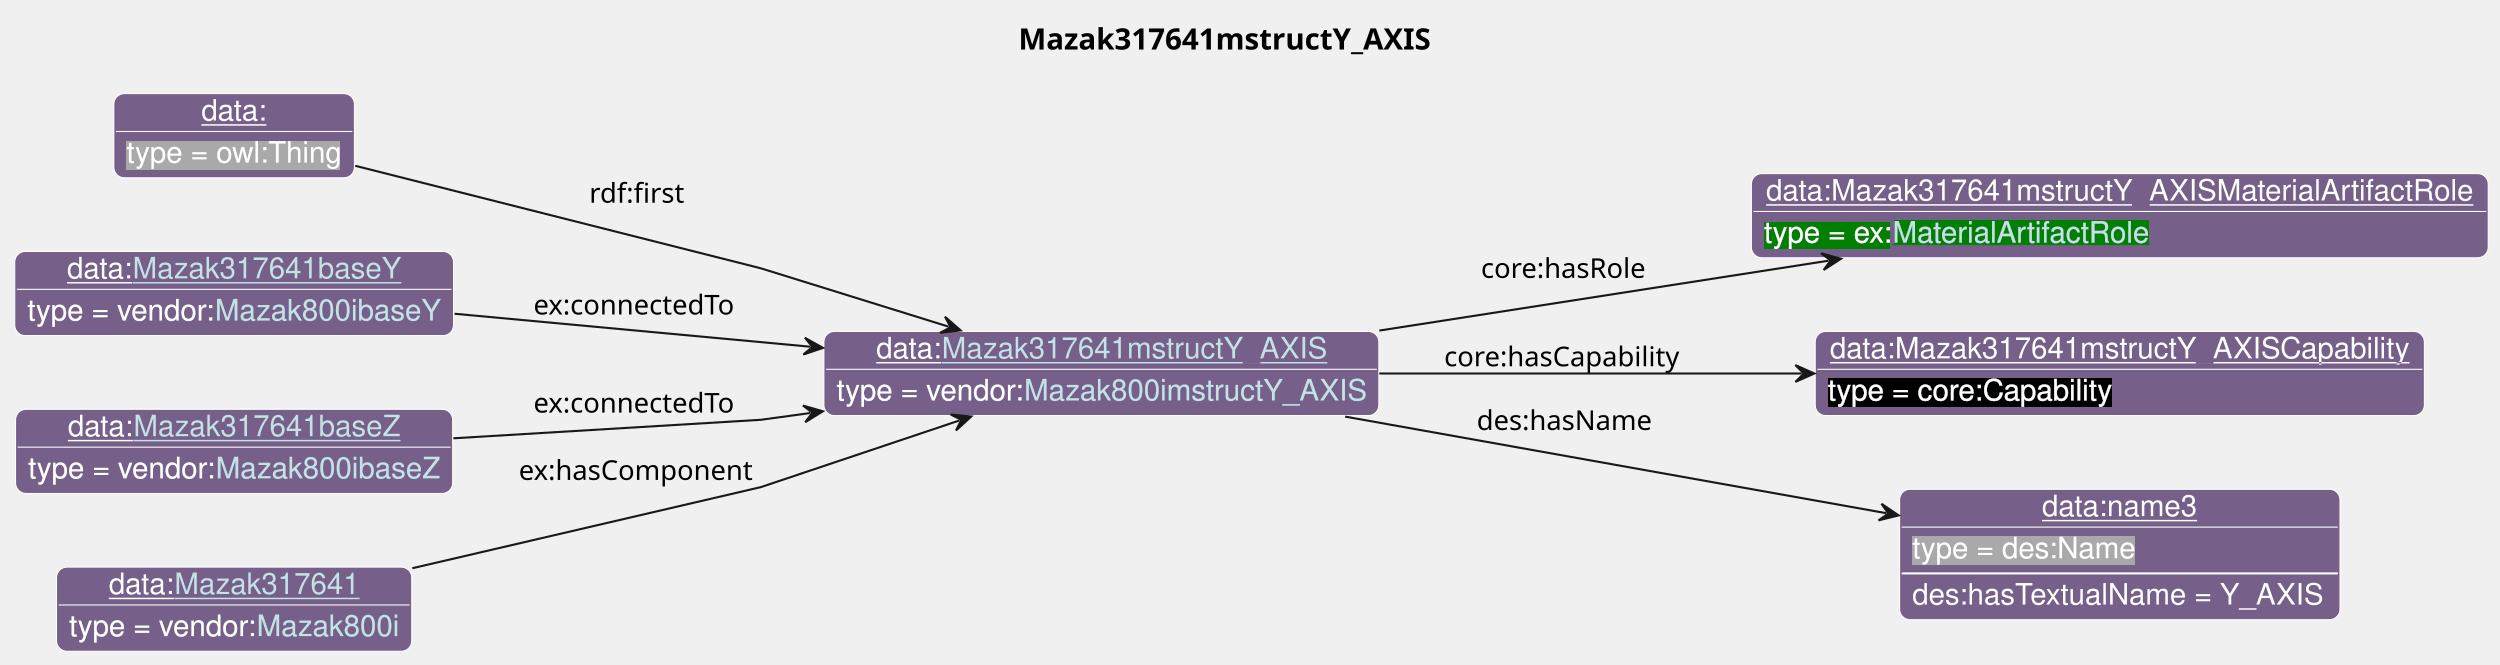
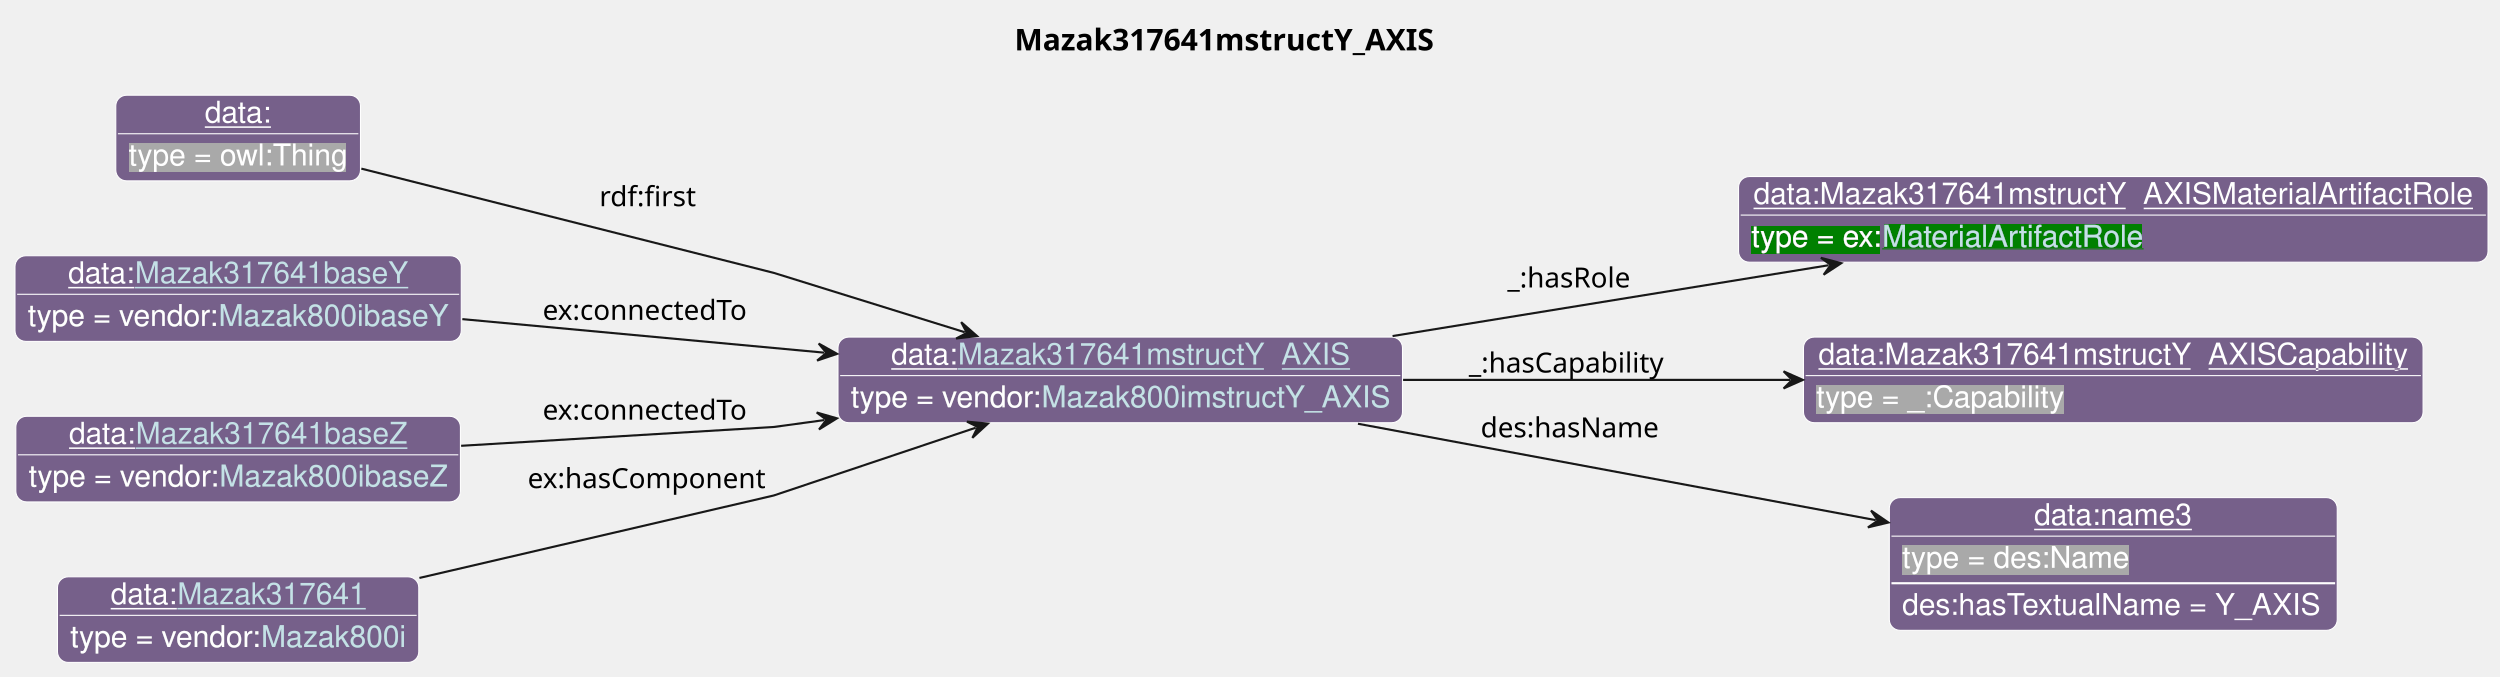
- <svg xmlns="http://www.w3.org/2000/svg" xmlns:xlink="http://www.w3.org/1999/xlink" contentStyleType="text/css" data-diagram-type="CLASS" height="316px" preserveAspectRatio="none" style="width:1188px;height:316px;background:#FFFFFF;" version="1.1" viewBox="0 0 1188 316" width="1188px" zoomAndPan="magnify">
+ <svg xmlns="http://www.w3.org/2000/svg" xmlns:xlink="http://www.w3.org/1999/xlink" contentStyleType="text/css" data-diagram-type="CLASS" height="316px" preserveAspectRatio="none" style="width:1168px;height:316px;background:#FFFFFF;" version="1.1" viewBox="0 0 1168 316" width="1168px" zoomAndPan="magnify">
  <defs>
-     <filter height="1" id="b1adhb9nfdbobw0" width="1" x="0" y="0">
+     <filter height="1" id="bh2f9rv53kptt0" width="1" x="0" y="0">
      <feFlood flood-color="#76608A" result="flood" />
      <feComposite in="SourceGraphic" in2="flood" operator="over" />
    </filter>
-     <filter height="1" id="b1adhb9nfdbobw1" width="1" x="0" y="0">
+     <filter height="1" id="bh2f9rv53kptt1" width="1" x="0" y="0">
      <feFlood flood-color="#008000" result="flood" />
      <feComposite in="SourceGraphic" in2="flood" operator="over" />
    </filter>
-     <filter height="1" id="b1adhb9nfdbobw2" width="1" x="0" y="0">
-       <feFlood flood-color="#000000" result="flood" />
-       <feComposite in="SourceGraphic" in2="flood" operator="over" />
-     </filter>
-     <filter height="1" id="b1adhb9nfdbobw3" width="1" x="0" y="0">
+     <filter height="1" id="bh2f9rv53kptt2" width="1" x="0" y="0">
      <feFlood flood-color="#A9A9A9" result="flood" />
      <feComposite in="SourceGraphic" in2="flood" operator="over" />
    </filter>
  </defs>
  <g>
    <g class="title" data-source-line="13">
-       <text fill="#000000" font-family="sans-serif" font-size="14" font-weight="bold" lengthAdjust="spacing" textLength="206.459" x="483.974" y="23.535">Mazak317641mstructY_AXIS</text>
+       <text fill="#000000" font-family="sans-serif" font-size="14" font-weight="bold" lengthAdjust="spacing" textLength="206.459" x="473.974" y="23.535">Mazak317641mstructY_AXIS</text>
    </g>
    <g class="entity" data-entity="o0" data-source-line="131" data-uid="ent0002" id="entity_o0">
      <rect fill="#76608A" height="40" rx="5" ry="5" style="stroke:#FFFFFF;stroke-width:0.5;" width="263.733" x="391.51" y="157.488" />
      <text fill="#FFFFFF" font-family="Helvetica" font-size="14" lengthAdjust="spacing" text-decoration="underline" textLength="31.138" x="416.374" y="170.269">data:</text>
      <a href="./Mazak317641mstructY_AXIS.html" target="_top" title="./Mazak317641mstructY_AXIS.html" xlink:actuate="onRequest" xlink:href="./Mazak317641mstructY_AXIS.html" xlink:show="new" xlink:title="./Mazak317641mstructY_AXIS.html" xlink:type="simple">
        <text fill="#C4E1E6" font-family="Helvetica" font-size="14" lengthAdjust="spacing" text-decoration="underline" textLength="182.868" x="447.512" y="170.269">Mazak317641mstructY_AXIS</text>
      </a>
      <line style="stroke:#FFFFFF;stroke-width:0.5;" x1="392.51" x2="654.243" y1="175.488" y2="175.488" />
-       <text fill="#FFFFFF" filter="url(#b1adhb9nfdbobw0)" font-family="Helvetica" font-size="14" lengthAdjust="spacing" textLength="89.113" x="397.51" y="190.269">type = vendor:</text>
+       <text fill="#FFFFFF" filter="url(#bh2f9rv53kptt0)" font-family="Helvetica" font-size="14" lengthAdjust="spacing" textLength="89.113" x="397.51" y="190.269">type = vendor:</text>
      <a href="../Mazak.html#Mazak800imstructY_AXIS" target="_top" title="../Mazak.html#Mazak800imstructY_AXIS" xlink:actuate="onRequest" xlink:href="../Mazak.html#Mazak800imstructY_AXIS" xlink:show="new" xlink:title="../Mazak.html#Mazak800imstructY_AXIS" xlink:type="simple">
-         <text fill="#C4E1E6" filter="url(#b1adhb9nfdbobw0)" font-family="Helvetica" font-size="14" lengthAdjust="spacing" textLength="162.62" x="486.623" y="190.269">Mazak800imstructY_AXIS</text>
+         <text fill="#C4E1E6" filter="url(#bh2f9rv53kptt0)" font-family="Helvetica" font-size="14" lengthAdjust="spacing" textLength="162.62" x="486.623" y="190.269">Mazak800imstructY_AXIS</text>
        <line style="stroke:#76608A;stroke-width:0.5;" x1="486.623" x2="649.243" y1="191.269" y2="191.269" />
      </a>
    </g>
    <g class="entity" data-entity="o1" data-source-line="131" data-uid="ent0003" id="entity_o1">
-       <rect fill="#76608A" height="40" rx="5" ry="5" style="stroke:#FFFFFF;stroke-width:0.5;" width="350.157" x="832.25" y="82.488" />
-       <text fill="#FFFFFF" font-family="Helvetica" font-size="14" lengthAdjust="spacing" text-decoration="underline" textLength="336.157" x="839.25" y="95.269">data:Mazak317641mstructY_AXISMaterialArtifactRole</text>
-       <line style="stroke:#FFFFFF;stroke-width:0.5;" x1="833.25" x2="1181.407" y1="100.488" y2="100.488" />
-       <text fill="#FFFFFF" filter="url(#b1adhb9nfdbobw1)" font-family="Helvetica" font-size="14" lengthAdjust="spacing" textLength="61.093" x="838.25" y="115.269">type = ex:</text>
+       <rect fill="#76608A" height="40" rx="5" ry="5" style="stroke:#FFFFFF;stroke-width:0.5;" width="350.157" x="812.25" y="82.488" />
+       <text fill="#FFFFFF" font-family="Helvetica" font-size="14" lengthAdjust="spacing" text-decoration="underline" textLength="336.157" x="819.25" y="95.269">data:Mazak317641mstructY_AXISMaterialArtifactRole</text>
+       <line style="stroke:#FFFFFF;stroke-width:0.5;" x1="813.25" x2="1161.407" y1="100.488" y2="100.488" />
+       <text fill="#FFFFFF" filter="url(#bh2f9rv53kptt1)" font-family="Helvetica" font-size="14" lengthAdjust="spacing" textLength="61.093" x="818.25" y="115.269">type = ex:</text>
      <a href="../Example.html#MaterialArtifactRole" target="_top" title="../Example.html#MaterialArtifactRole" xlink:actuate="onRequest" xlink:href="../Example.html#MaterialArtifactRole" xlink:show="new" xlink:title="../Example.html#MaterialArtifactRole" xlink:type="simple">
-         <text fill="#C4E1E6" filter="url(#b1adhb9nfdbobw1)" font-family="Helvetica" font-size="14" lengthAdjust="spacing" textLength="122.151" x="899.343" y="115.269">MaterialArtifactRole</text>
-         <line style="stroke:#008000;stroke-width:0.5;" x1="899.343" x2="1021.494" y1="116.269" y2="116.269" />
+         <text fill="#C4E1E6" filter="url(#bh2f9rv53kptt1)" font-family="Helvetica" font-size="14" lengthAdjust="spacing" textLength="122.151" x="879.343" y="115.269">MaterialArtifactRole</text>
+         <line style="stroke:#008000;stroke-width:0.5;" x1="879.343" x2="1001.494" y1="116.269" y2="116.269" />
      </a>
    </g>
    <g class="entity" data-entity="o2" data-source-line="131" data-uid="ent0004" id="entity_o2">
-       <rect fill="#76608A" height="40" rx="5" ry="5" style="stroke:#FFFFFF;stroke-width:0.5;" width="289.481" x="862.58" y="157.488" />
-       <text fill="#FFFFFF" font-family="Helvetica" font-size="14" lengthAdjust="spacing" text-decoration="underline" textLength="275.481" x="869.58" y="170.269">data:Mazak317641mstructY_AXISCapability</text>
-       <line style="stroke:#FFFFFF;stroke-width:0.5;" x1="863.58" x2="1151.061" y1="175.488" y2="175.488" />
-       <text fill="#FFFFFF" filter="url(#b1adhb9nfdbobw2)" font-family="Helvetica" font-size="14" lengthAdjust="spacing" textLength="135.017" x="868.58" y="190.269">type = core:Capability</text>
+       <rect fill="#76608A" height="40" rx="5" ry="5" style="stroke:#FFFFFF;stroke-width:0.5;" width="289.481" x="842.58" y="157.488" />
+       <text fill="#FFFFFF" font-family="Helvetica" font-size="14" lengthAdjust="spacing" text-decoration="underline" textLength="275.481" x="849.58" y="170.269">data:Mazak317641mstructY_AXISCapability</text>
+       <line style="stroke:#FFFFFF;stroke-width:0.5;" x1="843.58" x2="1131.061" y1="175.488" y2="175.488" />
+       <text fill="#FFFFFF" filter="url(#bh2f9rv53kptt2)" font-family="Helvetica" font-size="14" lengthAdjust="spacing" textLength="115.568" x="848.58" y="190.269">type = _:Capability</text>
    </g>
    <g class="entity" data-entity="o3" data-source-line="131" data-uid="ent0005" id="entity_o3">
-       <rect fill="#76608A" height="62" rx="5" ry="5" style="stroke:#FFFFFF;stroke-width:0.5;" width="209.272" x="902.69" y="232.488" />
-       <text fill="#FFFFFF" font-family="Helvetica" font-size="14" lengthAdjust="spacing" text-decoration="underline" textLength="73.944" x="970.354" y="245.269">data:name3</text>
-       <line style="stroke:#FFFFFF;stroke-width:0.5;" x1="903.69" x2="1110.961" y1="250.488" y2="250.488" />
-       <text fill="#FFFFFF" filter="url(#b1adhb9nfdbobw3)" font-family="Helvetica" font-size="14" lengthAdjust="spacing" textLength="106.224" x="908.69" y="265.269">type = des:Name</text>
-       <line style="stroke:#FFFFFF;stroke-width:1;" x1="903.69" x2="1110.961" y1="272.488" y2="272.488" />
-       <text fill="#FFFFFF" font-family="Helvetica" font-size="14" lengthAdjust="spacing" textLength="197.272" x="908.69" y="287.269">des:hasTextualName = Y_AXIS</text>
+       <rect fill="#76608A" height="62" rx="5" ry="5" style="stroke:#FFFFFF;stroke-width:0.5;" width="209.272" x="882.69" y="232.488" />
+       <text fill="#FFFFFF" font-family="Helvetica" font-size="14" lengthAdjust="spacing" text-decoration="underline" textLength="73.944" x="950.354" y="245.269">data:name3</text>
+       <line style="stroke:#FFFFFF;stroke-width:0.5;" x1="883.69" x2="1090.961" y1="250.488" y2="250.488" />
+       <text fill="#FFFFFF" filter="url(#bh2f9rv53kptt2)" font-family="Helvetica" font-size="14" lengthAdjust="spacing" textLength="106.224" x="888.69" y="265.269">type = des:Name</text>
+       <line style="stroke:#FFFFFF;stroke-width:1;" x1="883.69" x2="1090.961" y1="272.488" y2="272.488" />
+       <text fill="#FFFFFF" font-family="Helvetica" font-size="14" lengthAdjust="spacing" textLength="197.272" x="888.69" y="287.269">des:hasTextualName = Y_AXIS</text>
    </g>
    <g class="entity" data-entity="o4" data-source-line="131" data-uid="ent0006" id="entity_o4">
      <rect fill="#76608A" height="40" rx="5" ry="5" style="stroke:#FFFFFF;stroke-width:0.5;" width="114.334" x="54.09" y="44.488" />
      <text fill="#FFFFFF" font-family="Helvetica" font-size="14" lengthAdjust="spacing" text-decoration="underline" textLength="31.138" x="95.688" y="57.269">data:</text>
      <line style="stroke:#FFFFFF;stroke-width:0.5;" x1="55.09" x2="167.424" y1="62.488" y2="62.488" />
-       <text fill="#FFFFFF" filter="url(#b1adhb9nfdbobw3)" font-family="Helvetica" font-size="14" lengthAdjust="spacing" textLength="102.334" x="60.09" y="77.269">type = owl:Thing</text>
+       <text fill="#FFFFFF" filter="url(#bh2f9rv53kptt2)" font-family="Helvetica" font-size="14" lengthAdjust="spacing" textLength="102.334" x="60.09" y="77.269">type = owl:Thing</text>
    </g>
    <g class="entity" data-entity="o5" data-source-line="131" data-uid="ent0007" id="entity_o5">
      <rect fill="#76608A" height="40" rx="5" ry="5" style="stroke:#FFFFFF;stroke-width:0.5;" width="208.513" x="7" y="119.488" />
      <text fill="#FFFFFF" font-family="Helvetica" font-size="14" lengthAdjust="spacing" text-decoration="underline" textLength="31.138" x="31.864" y="132.269">data:</text>
      <a href="./Mazak317641baseY.html" target="_top" title="./Mazak317641baseY.html" xlink:actuate="onRequest" xlink:href="./Mazak317641baseY.html" xlink:show="new" xlink:title="./Mazak317641baseY.html" xlink:type="simple">
        <text fill="#C4E1E6" font-family="Helvetica" font-size="14" lengthAdjust="spacing" text-decoration="underline" textLength="127.647" x="63.002" y="132.269">Mazak317641baseY</text>
      </a>
      <line style="stroke:#FFFFFF;stroke-width:0.5;" x1="8" x2="214.513" y1="137.488" y2="137.488" />
-       <text fill="#FFFFFF" filter="url(#b1adhb9nfdbobw0)" font-family="Helvetica" font-size="14" lengthAdjust="spacing" textLength="89.113" x="13" y="152.269">type = vendor:</text>
+       <text fill="#FFFFFF" filter="url(#bh2f9rv53kptt0)" font-family="Helvetica" font-size="14" lengthAdjust="spacing" textLength="89.113" x="13" y="152.269">type = vendor:</text>
      <a href="../Mazak.html#Mazak800ibaseY" target="_top" title="../Mazak.html#Mazak800ibaseY" xlink:actuate="onRequest" xlink:href="../Mazak.html#Mazak800ibaseY" xlink:show="new" xlink:title="../Mazak.html#Mazak800ibaseY" xlink:type="simple">
-         <text fill="#C4E1E6" filter="url(#b1adhb9nfdbobw0)" font-family="Helvetica" font-size="14" lengthAdjust="spacing" textLength="107.399" x="102.113" y="152.269">Mazak800ibaseY</text>
+         <text fill="#C4E1E6" filter="url(#bh2f9rv53kptt0)" font-family="Helvetica" font-size="14" lengthAdjust="spacing" textLength="107.399" x="102.113" y="152.269">Mazak800ibaseY</text>
        <line style="stroke:#76608A;stroke-width:0.5;" x1="102.113" x2="209.513" y1="153.269" y2="153.269" />
      </a>
    </g>
    <g class="entity" data-entity="o6" data-source-line="131" data-uid="ent0008" id="entity_o6">
      <rect fill="#76608A" height="40" rx="5" ry="5" style="stroke:#FFFFFF;stroke-width:0.5;" width="207.727" x="7.39" y="194.488" />
      <text fill="#FFFFFF" font-family="Helvetica" font-size="14" lengthAdjust="spacing" text-decoration="underline" textLength="31.138" x="32.254" y="207.269">data:</text>
      <a href="./Mazak317641baseZ.html" target="_top" title="./Mazak317641baseZ.html" xlink:actuate="onRequest" xlink:href="./Mazak317641baseZ.html" xlink:show="new" xlink:title="./Mazak317641baseZ.html" xlink:type="simple">
        <text fill="#C4E1E6" font-family="Helvetica" font-size="14" lengthAdjust="spacing" text-decoration="underline" textLength="126.861" x="63.392" y="207.269">Mazak317641baseZ</text>
      </a>
      <line style="stroke:#FFFFFF;stroke-width:0.5;" x1="8.39" x2="214.117" y1="212.488" y2="212.488" />
-       <text fill="#FFFFFF" filter="url(#b1adhb9nfdbobw0)" font-family="Helvetica" font-size="14" lengthAdjust="spacing" textLength="89.113" x="13.39" y="227.269">type = vendor:</text>
+       <text fill="#FFFFFF" filter="url(#bh2f9rv53kptt0)" font-family="Helvetica" font-size="14" lengthAdjust="spacing" textLength="89.113" x="13.39" y="227.269">type = vendor:</text>
      <a href="../Mazak.html#Mazak800ibaseZ" target="_top" title="../Mazak.html#Mazak800ibaseZ" xlink:actuate="onRequest" xlink:href="../Mazak.html#Mazak800ibaseZ" xlink:show="new" xlink:title="../Mazak.html#Mazak800ibaseZ" xlink:type="simple">
-         <text fill="#C4E1E6" filter="url(#b1adhb9nfdbobw0)" font-family="Helvetica" font-size="14" lengthAdjust="spacing" textLength="106.613" x="102.503" y="227.269">Mazak800ibaseZ</text>
+         <text fill="#C4E1E6" filter="url(#bh2f9rv53kptt0)" font-family="Helvetica" font-size="14" lengthAdjust="spacing" textLength="106.613" x="102.503" y="227.269">Mazak800ibaseZ</text>
        <line style="stroke:#76608A;stroke-width:0.5;" x1="102.503" x2="209.117" y1="228.269" y2="228.269" />
      </a>
    </g>
    <g class="entity" data-entity="o7" data-source-line="131" data-uid="ent0009" id="entity_o7">
      <rect fill="#76608A" height="40" rx="5" ry="5" style="stroke:#FFFFFF;stroke-width:0.5;" width="168.816" x="26.85" y="269.488" />
      <text fill="#FFFFFF" font-family="Helvetica" font-size="14" lengthAdjust="spacing" text-decoration="underline" textLength="31.138" x="51.714" y="282.269">data:</text>
      <a href="./Mazak317641.html" target="_top" title="./Mazak317641.html" xlink:actuate="onRequest" xlink:href="./Mazak317641.html" xlink:show="new" xlink:title="./Mazak317641.html" xlink:type="simple">
        <text fill="#C4E1E6" font-family="Helvetica" font-size="14" lengthAdjust="spacing" text-decoration="underline" textLength="87.951" x="82.852" y="282.269">Mazak317641</text>
      </a>
      <line style="stroke:#FFFFFF;stroke-width:0.5;" x1="27.85" x2="194.666" y1="287.488" y2="287.488" />
-       <text fill="#FFFFFF" filter="url(#b1adhb9nfdbobw0)" font-family="Helvetica" font-size="14" lengthAdjust="spacing" textLength="89.113" x="32.85" y="302.269">type = vendor:</text>
+       <text fill="#FFFFFF" filter="url(#bh2f9rv53kptt0)" font-family="Helvetica" font-size="14" lengthAdjust="spacing" textLength="89.113" x="32.85" y="302.269">type = vendor:</text>
      <a href="../Mazak.html#Mazak800i" target="_top" title="../Mazak.html#Mazak800i" xlink:actuate="onRequest" xlink:href="../Mazak.html#Mazak800i" xlink:show="new" xlink:title="../Mazak.html#Mazak800i" xlink:type="simple">
-         <text fill="#C4E1E6" filter="url(#b1adhb9nfdbobw0)" font-family="Helvetica" font-size="14" lengthAdjust="spacing" textLength="67.703" x="121.963" y="302.269">Mazak800i</text>
+         <text fill="#C4E1E6" filter="url(#bh2f9rv53kptt0)" font-family="Helvetica" font-size="14" lengthAdjust="spacing" textLength="67.703" x="121.963" y="302.269">Mazak800i</text>
        <line style="stroke:#76608A;stroke-width:0.5;" x1="121.963" x2="189.666" y1="303.269" y2="303.269" />
      </a>
    </g>
    <g class="link" data-entity-1="o0" data-entity-2="o1" data-source-line="195" data-uid="lnk10" id="link_o0_o1">
-       <path codeLine="195" d="M655.44,157.088 C723.59,146.488 800.741,134.481 868.951,123.871" fill="none" id="o0-to-o1" style="stroke:#181818;stroke-width:1;" />
-       <polygon fill="#181818" points="874.88,122.948,865.372,120.379,869.939,123.717,866.602,128.284,874.88,122.948" style="stroke:#181818;stroke-width:1;" />
-       <text fill="#000000" font-family="sans-serif" font-size="13" lengthAdjust="spacing" textLength="80.399" x="703.75" y="132.067">core:hasRole</text>
+       <path codeLine="195" d="M650.61,156.998 C715.79,146.408 789.168,134.5 854.328,123.92" fill="none" id="o0-to-o1" style="stroke:#181818;stroke-width:1;" />
+       <polygon fill="#181818" points="860.25,122.958,850.725,120.452,855.315,123.76,852.007,128.349,860.25,122.958" style="stroke:#181818;stroke-width:1;" />
+       <text fill="#000000" font-family="sans-serif" font-size="13" lengthAdjust="spacing" textLength="59.693" x="704.25" y="134.307">_:hasRole</text>
    </g>
    <g class="link" data-entity-1="o0" data-entity-2="o2" data-source-line="195" data-uid="lnk11" id="link_o0_o2">
-       <path codeLine="195" d="M655.44,177.488 C719.41,177.488 790.53,177.488 856.16,177.488" fill="none" id="o0-to-o2" style="stroke:#181818;stroke-width:1;" />
-       <polygon fill="#181818" points="862.16,177.488,853.16,173.488,857.16,177.488,853.16,181.488,862.16,177.488" style="stroke:#181818;stroke-width:1;" />
-       <text fill="#000000" font-family="sans-serif" font-size="13" lengthAdjust="spacing" textLength="115.838" x="686.25" y="174.057">core:hasCapability</text>
+       <path codeLine="195" d="M655.52,177.488 C713.8,177.488 776.59,177.488 836.29,177.488" fill="none" id="o0-to-o2" style="stroke:#181818;stroke-width:1;" />
+       <polygon fill="#181818" points="842.29,177.488,833.29,173.488,837.29,177.488,833.29,181.488,842.29,177.488" style="stroke:#181818;stroke-width:1;" />
+       <text fill="#000000" font-family="sans-serif" font-size="13" lengthAdjust="spacing" textLength="95.132" x="686.25" y="174.057">_:hasCapability</text>
    </g>
    <g class="link" data-entity-1="o0" data-entity-2="o3" data-source-line="195" data-uid="lnk12" id="link_o0_o3">
-       <path codeLine="195" d="M639.21,197.978 C719.11,212.238 818.883,230.044 896.333,243.864" fill="none" id="o0-to-o3" style="stroke:#181818;stroke-width:1;" />
-       <polygon fill="#181818" points="902.24,244.918,894.083,239.399,897.318,244.04,892.677,247.275,902.24,244.918" style="stroke:#181818;stroke-width:1;" />
-       <text fill="#000000" font-family="sans-serif" font-size="13" lengthAdjust="spacing" textLength="84.202" x="701.75" y="204.327">des:hasName</text>
+       <path codeLine="195" d="M634.44,197.978 C709.56,211.968 802.552,229.269 876.361,243.019" fill="none" id="o0-to-o3" style="stroke:#181818;stroke-width:1;" />
+       <polygon fill="#181818" points="882.26,244.118,874.145,238.538,877.345,243.203,872.68,246.402,882.26,244.118" style="stroke:#181818;stroke-width:1;" />
+       <text fill="#000000" font-family="sans-serif" font-size="13" lengthAdjust="spacing" textLength="84.202" x="691.75" y="204.327">des:hasName</text>
    </g>
    <g class="link" data-entity-1="o4" data-entity-2="o0" data-source-line="195" data-uid="lnk13" id="link_o4_o0">
      <path codeLine="195" d="M168.82,78.788 C242.36,97.368 361.51,127.488 361.51,127.488 C361.51,127.488 406.33,141.417 450.75,155.227" fill="none" id="o4-to-o0" style="stroke:#181818;stroke-width:1;" />
      <polygon fill="#181818" points="456.48,157.008,449.073,150.517,451.705,155.524,446.698,158.156,456.48,157.008" style="stroke:#181818;stroke-width:1;" />
      <text fill="#000000" font-family="sans-serif" font-size="13" lengthAdjust="spacing" textLength="47.741" x="280.01" y="96.327">rdf:first</text>
    </g>
    <g class="link" data-entity-1="o5" data-entity-2="o0" data-source-line="195" data-uid="lnk14" id="link_o5_o0">
      <path codeLine="195" d="M216.01,149.098 C269.17,154.028 328.476,159.525 385.106,164.766" fill="none" id="o5-to-o0" style="stroke:#181818;stroke-width:1;" />
      <polygon fill="#181818" points="391.08,165.318,382.487,160.506,386.101,164.858,381.75,168.472,391.08,165.318" style="stroke:#181818;stroke-width:1;" />
      <text fill="#000000" font-family="sans-serif" font-size="13" lengthAdjust="spacing" textLength="100.502" x="253.51" y="149.437">ex:connectedTo</text>
    </g>
    <g class="link" data-entity-1="o6" data-entity-2="o0" data-source-line="195" data-uid="lnk15" id="link_o6_o0">
      <path codeLine="195" d="M215.44,208.278 C284.01,204.148 361.51,199.488 361.51,199.488 C361.51,199.488 367.596,198.664 385.076,196.264" fill="none" id="o6-to-o0" style="stroke:#181818;stroke-width:1;" />
      <polygon fill="#181818" points="391.02,195.448,381.56,192.71,386.067,196.128,382.648,200.635,391.02,195.448" style="stroke:#181818;stroke-width:1;" />
      <text fill="#000000" font-family="sans-serif" font-size="13" lengthAdjust="spacing" textLength="100.502" x="253.51" y="196.057">ex:connectedTo</text>
    </g>
    <g class="link" data-entity-1="o7" data-entity-2="o0" data-source-line="195" data-uid="lnk16" id="link_o7_o0">
      <path codeLine="195" d="M195.95,270.018 C268.36,253.168 361.51,231.488 361.51,231.488 C361.51,231.488 410.322,215.108 455.872,199.818" fill="none" id="o7-to-o0" style="stroke:#181818;stroke-width:1;" />
      <polygon fill="#181818" points="461.56,197.908,451.755,196.98,456.82,199.499,454.301,204.564,461.56,197.908" style="stroke:#181818;stroke-width:1;" />
      <text fill="#000000" font-family="sans-serif" font-size="13" lengthAdjust="spacing" textLength="114.728" x="246.51" y="228.057">ex:hasComponent</text>
    </g>
  </g>
</svg>
